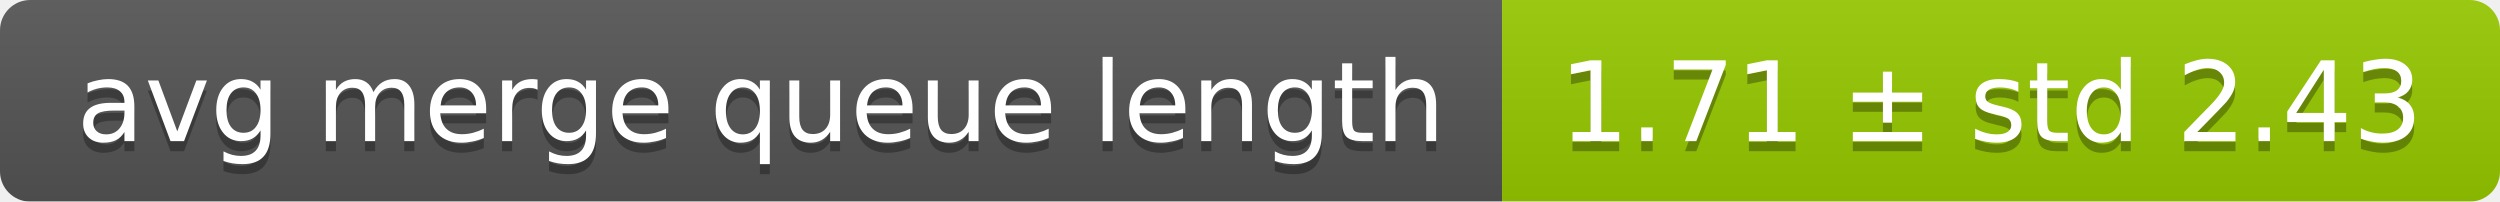
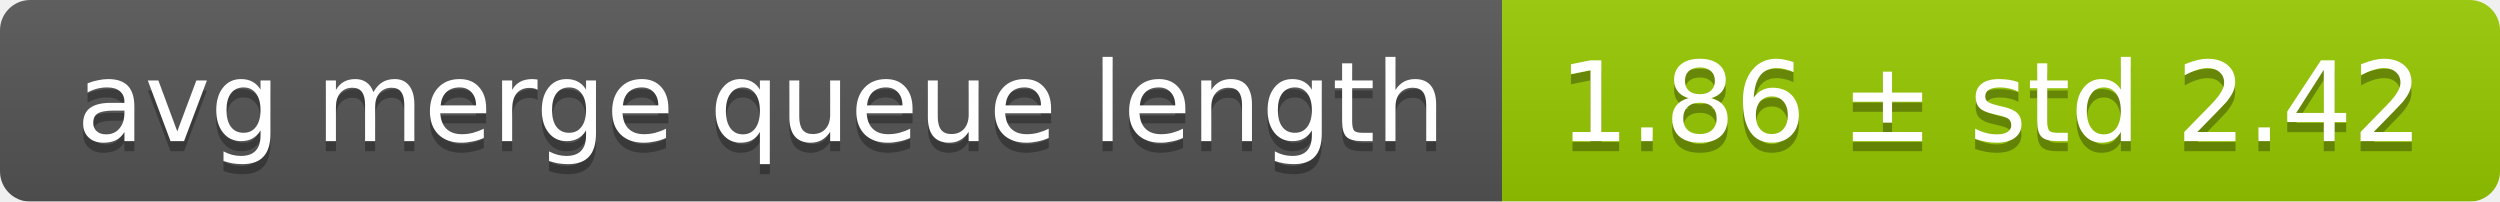
<svg xmlns="http://www.w3.org/2000/svg" width="248" height="20">
  <linearGradient id="smooth" x2="0" y2="100%">
    <stop offset="0" stop-color="#bbb" stop-opacity=".1" />
    <stop offset="1" stop-opacity=".1" />
  </linearGradient>
  <mask id="round">
    <rect width="248" height="20" rx="3" fill="#fff" />
  </mask>
  <g mask="url(#round)">
    <rect width="149" height="20" fill="#555" />
    <rect x="149" width="99" height="20" fill="#97ca00" />
    <rect width="248" height="20" fill="url(#smooth)" />
  </g>
  <g fill="#fff" text-anchor="middle" font-family="DejaVu Sans,Verdana,Geneva,sans-serif" font-size="11">
    <text x="75.5" y="15" fill="#010101" fill-opacity=".3">avg merge queue length</text>
    <text x="75.5" y="14">avg merge queue length</text>
-     <text x="197.5" y="15" fill="#010101" fill-opacity=".3">1.71 ± std 2.43</text>
-     <text x="197.5" y="14">1.71 ± std 2.43</text>
+     <text x="197.5" y="15" fill="#010101" fill-opacity=".3">1.86 ± std 2.42</text>
+     <text x="197.5" y="14">1.86 ± std 2.42</text>
  </g>
</svg>
